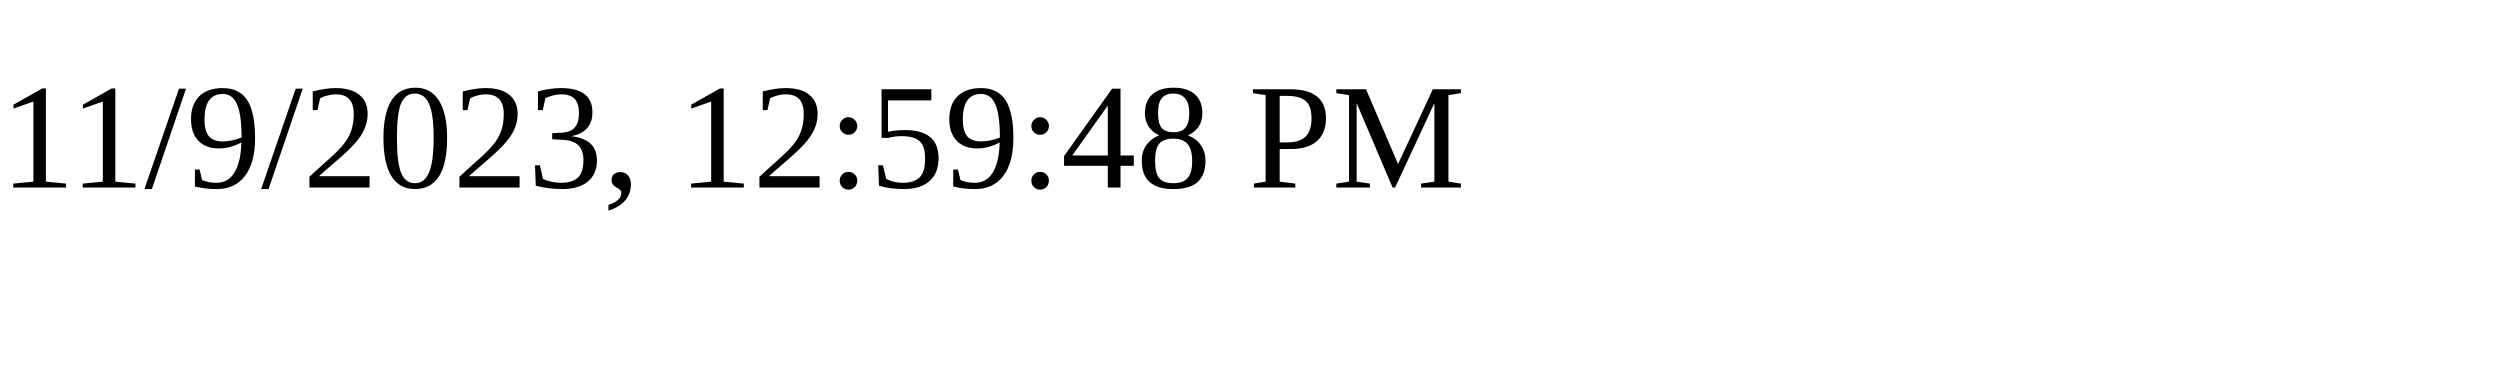
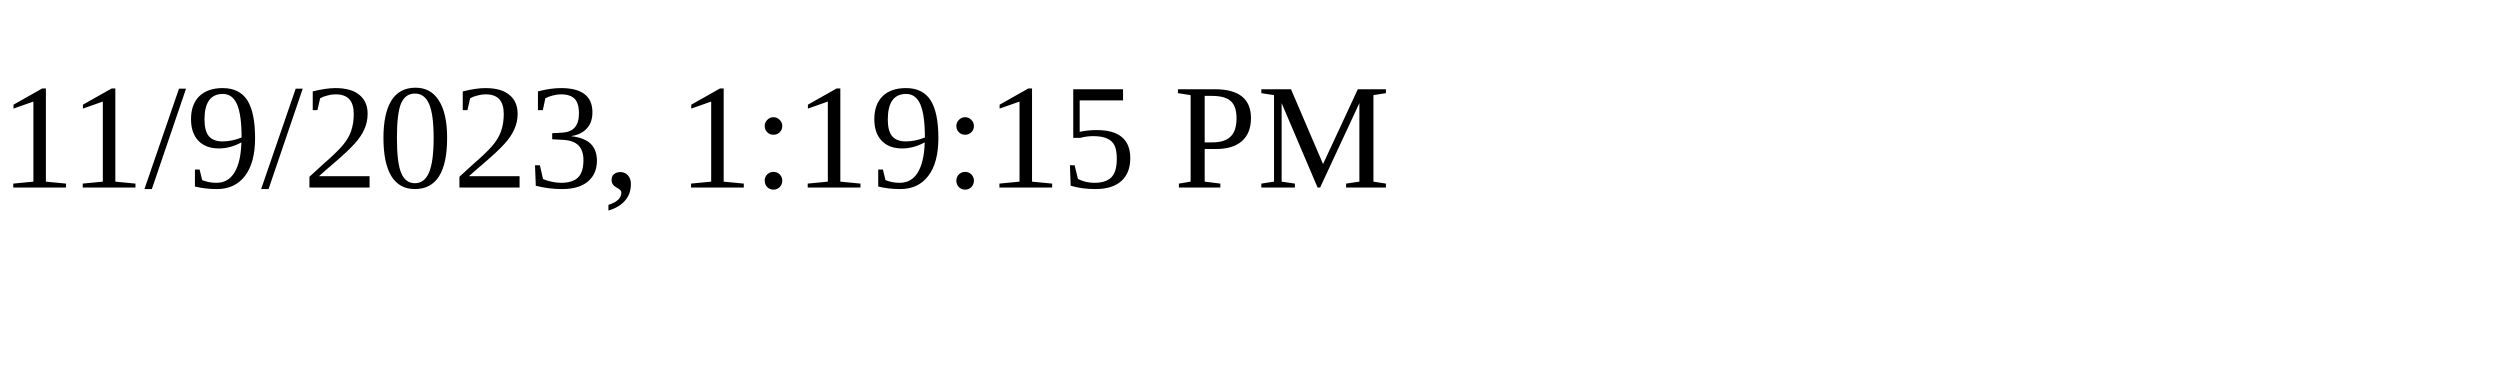
<svg xmlns="http://www.w3.org/2000/svg" height="30" width="200">
-   <text x="0" y="15">11/9/2023, 12:59:48 PM</text>
+   <text x="0" y="15">11/9/2023, 1:19:15 PM</text>
</svg>
